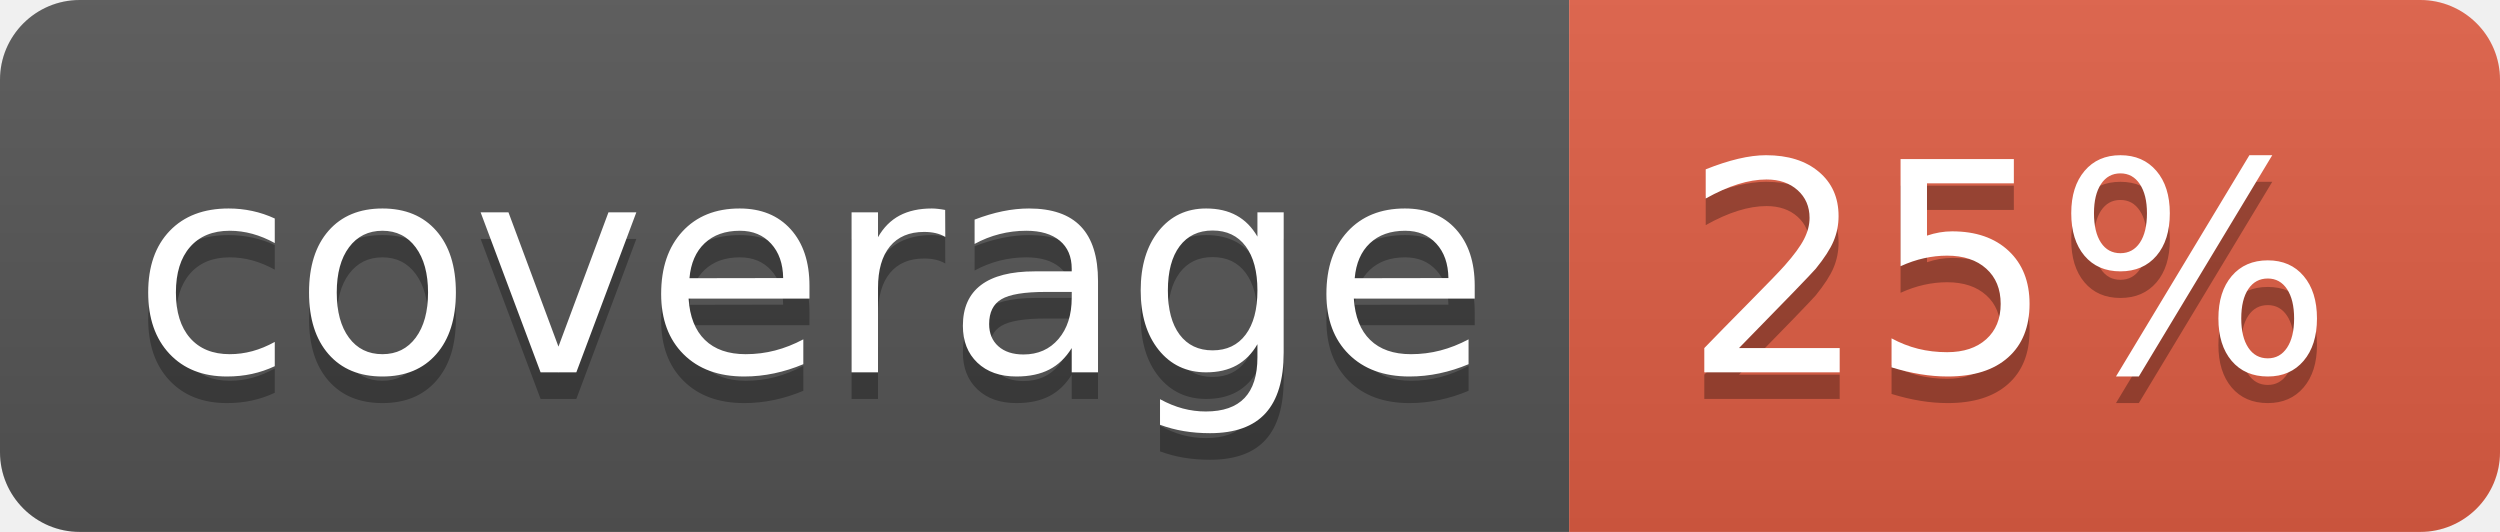
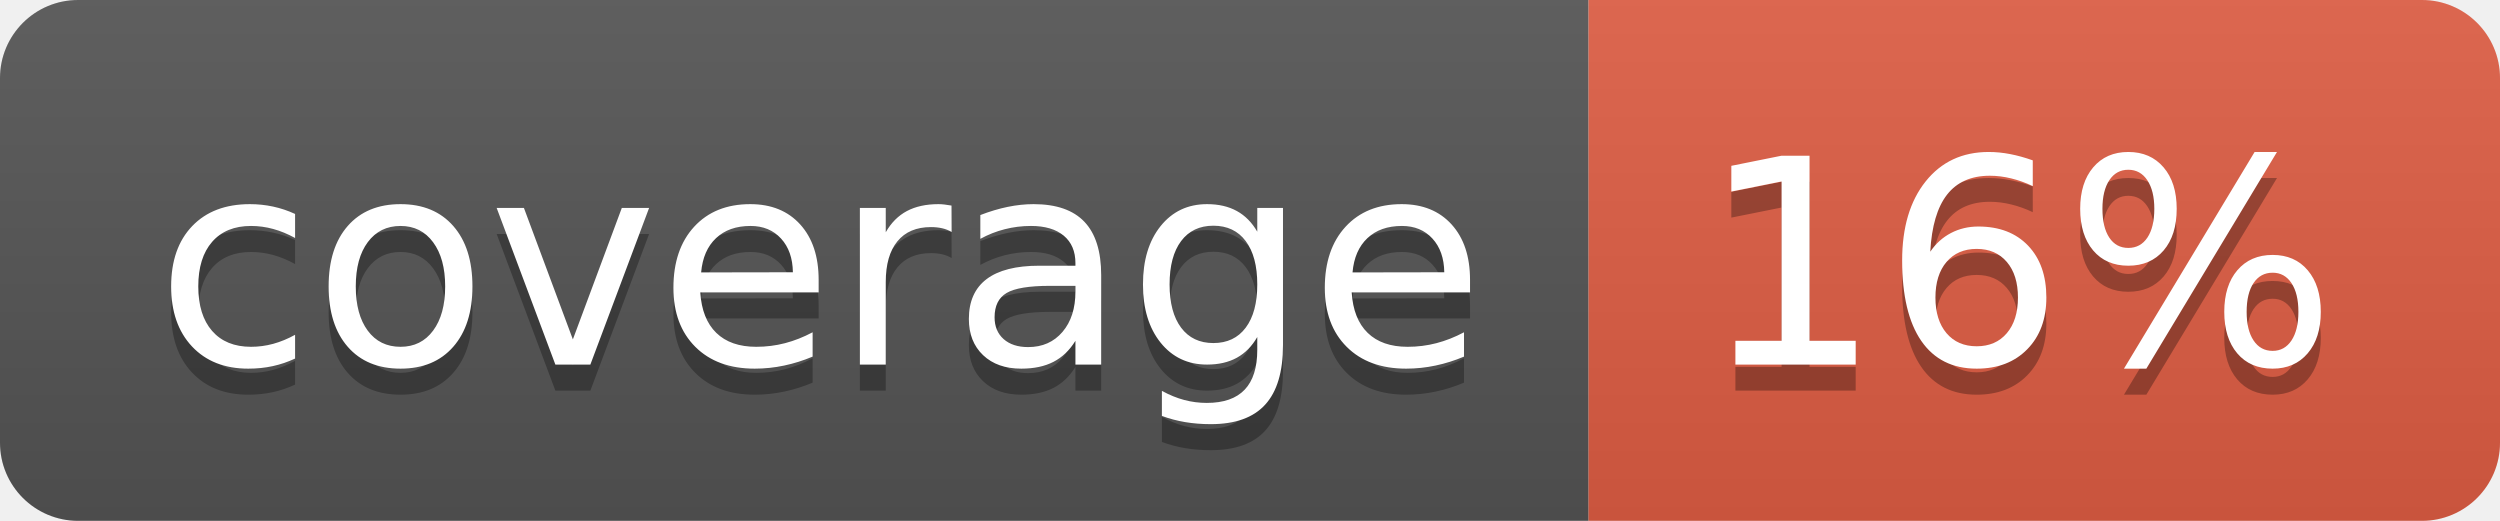
- <svg xmlns="http://www.w3.org/2000/svg" width="94" height="20">
-   <linearGradient id="b" x2="0" y2="100%">
+ <svg xmlns="http://www.w3.org/2000/svg" width="96" height="20" role="img" aria-label="coverage: 16%">
+   <linearGradient id="s" x2="0" y2="100%">
    <stop offset="0" stop-color="#bbb" stop-opacity=".1" />
    <stop offset="1" stop-opacity=".1" />
  </linearGradient>
-   <clipPath id="a">
-     <rect width="94" height="20" rx="3" fill="#fff" />
+   <clipPath id="r">
+     <rect width="96" height="20" rx="3" fill="#fff" />
  </clipPath>
-   <g clip-path="url(#a)">
-     <path fill="#555" d="M0 0h59v20H0z" />
-     <path fill="#e05d44" d="M59 0h35v20H59z" />
-     <path fill="url(#b)" d="M0 0h94v20H0z" />
+   <g clip-path="url(#r)">
+     <rect width="61" height="20" fill="#555" />
+     <rect x="61" width="35" height="20" fill="#e05d44" />
+     <rect width="96" height="20" fill="url(#s)" />
  </g>
-   <g fill="#fff" text-anchor="middle" font-family="DejaVu Sans,Verdana,Geneva,sans-serif" font-size="110">
-     <text x="305" y="150" fill="#010101" fill-opacity=".3" transform="scale(.1)" textLength="490">coverage</text>
-     <text x="305" y="140" transform="scale(.1)" textLength="490">coverage</text>
-     <text x="755" y="150" fill="#010101" fill-opacity=".3" transform="scale(.1)" textLength="250">25%</text>
-     <text x="755" y="140" transform="scale(.1)" textLength="250">25%</text>
+   <g fill="#fff" text-anchor="middle" font-family="Verdana,Geneva,DejaVu Sans,sans-serif" text-rendering="geometricPrecision" font-size="110">
+     <text aria-hidden="true" x="315" y="150" fill="#010101" fill-opacity=".3" transform="scale(.1)" textLength="510">coverage</text>
+     <text x="315" y="140" transform="scale(.1)" fill="#fff" textLength="510">coverage</text>
+     <text aria-hidden="true" x="775" y="150" fill="#010101" fill-opacity=".3" transform="scale(.1)" textLength="250">16%</text>
+     <text x="775" y="140" transform="scale(.1)" fill="#fff" textLength="250">16%</text>
  </g>
</svg>
